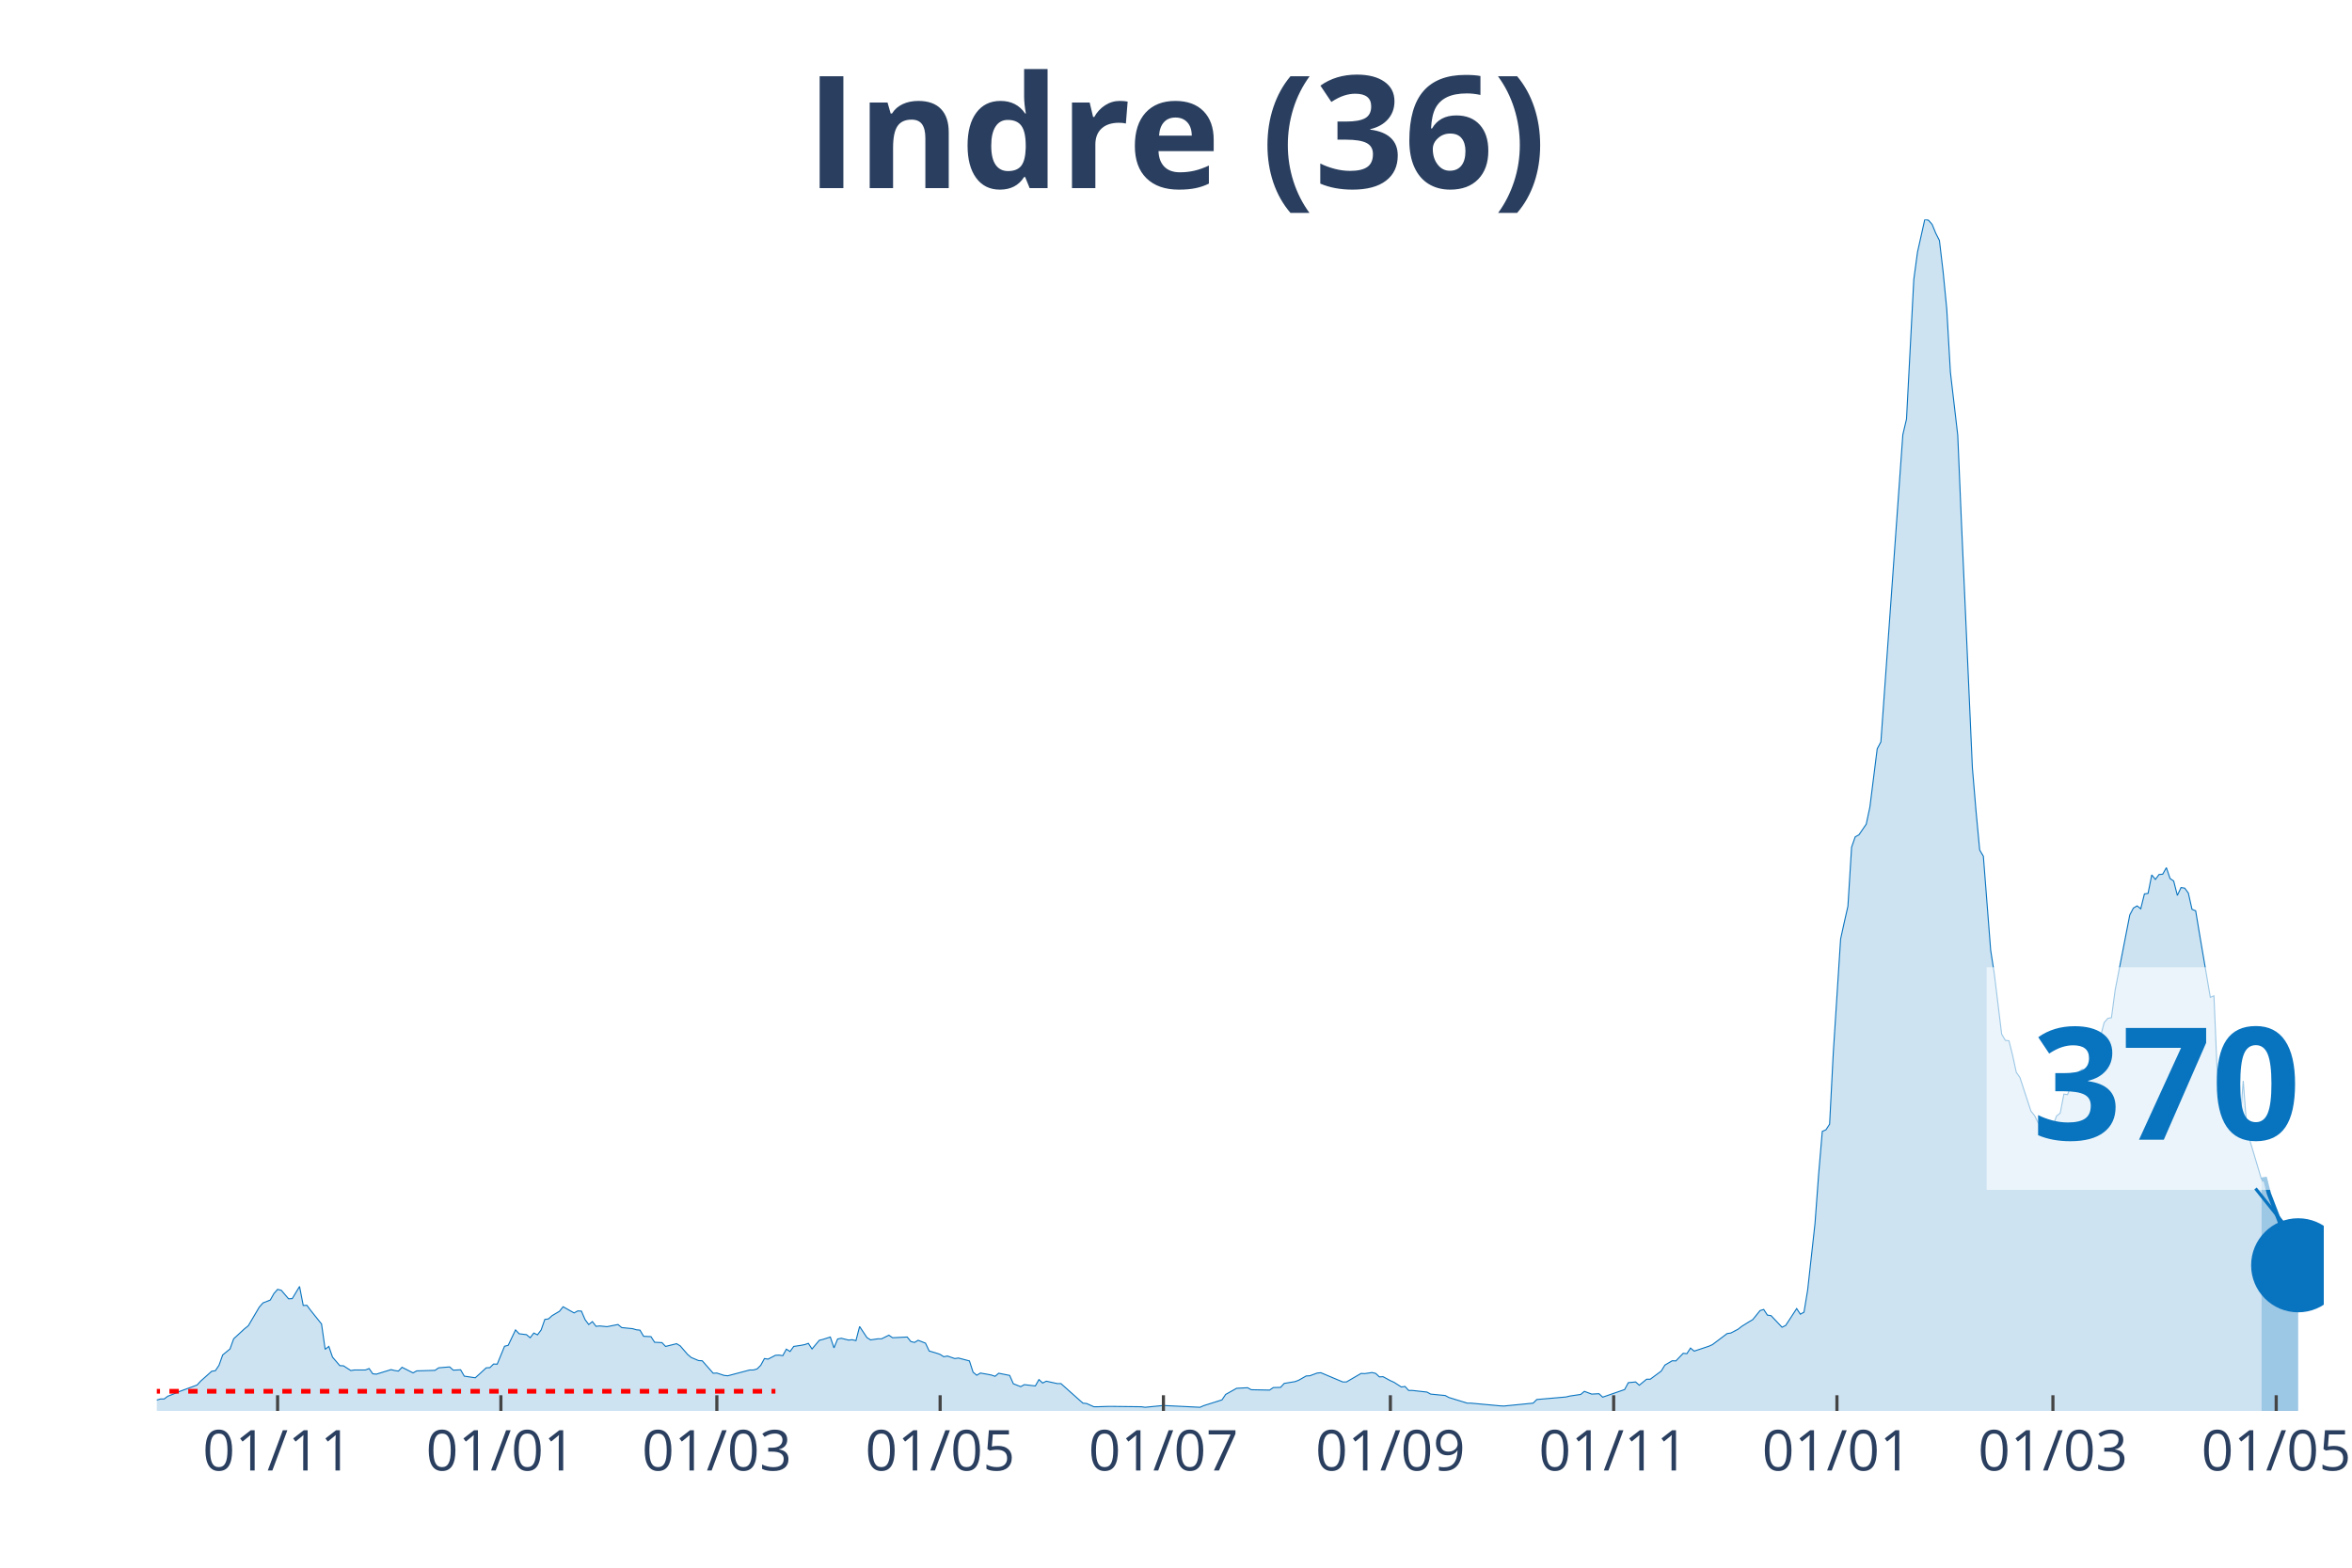
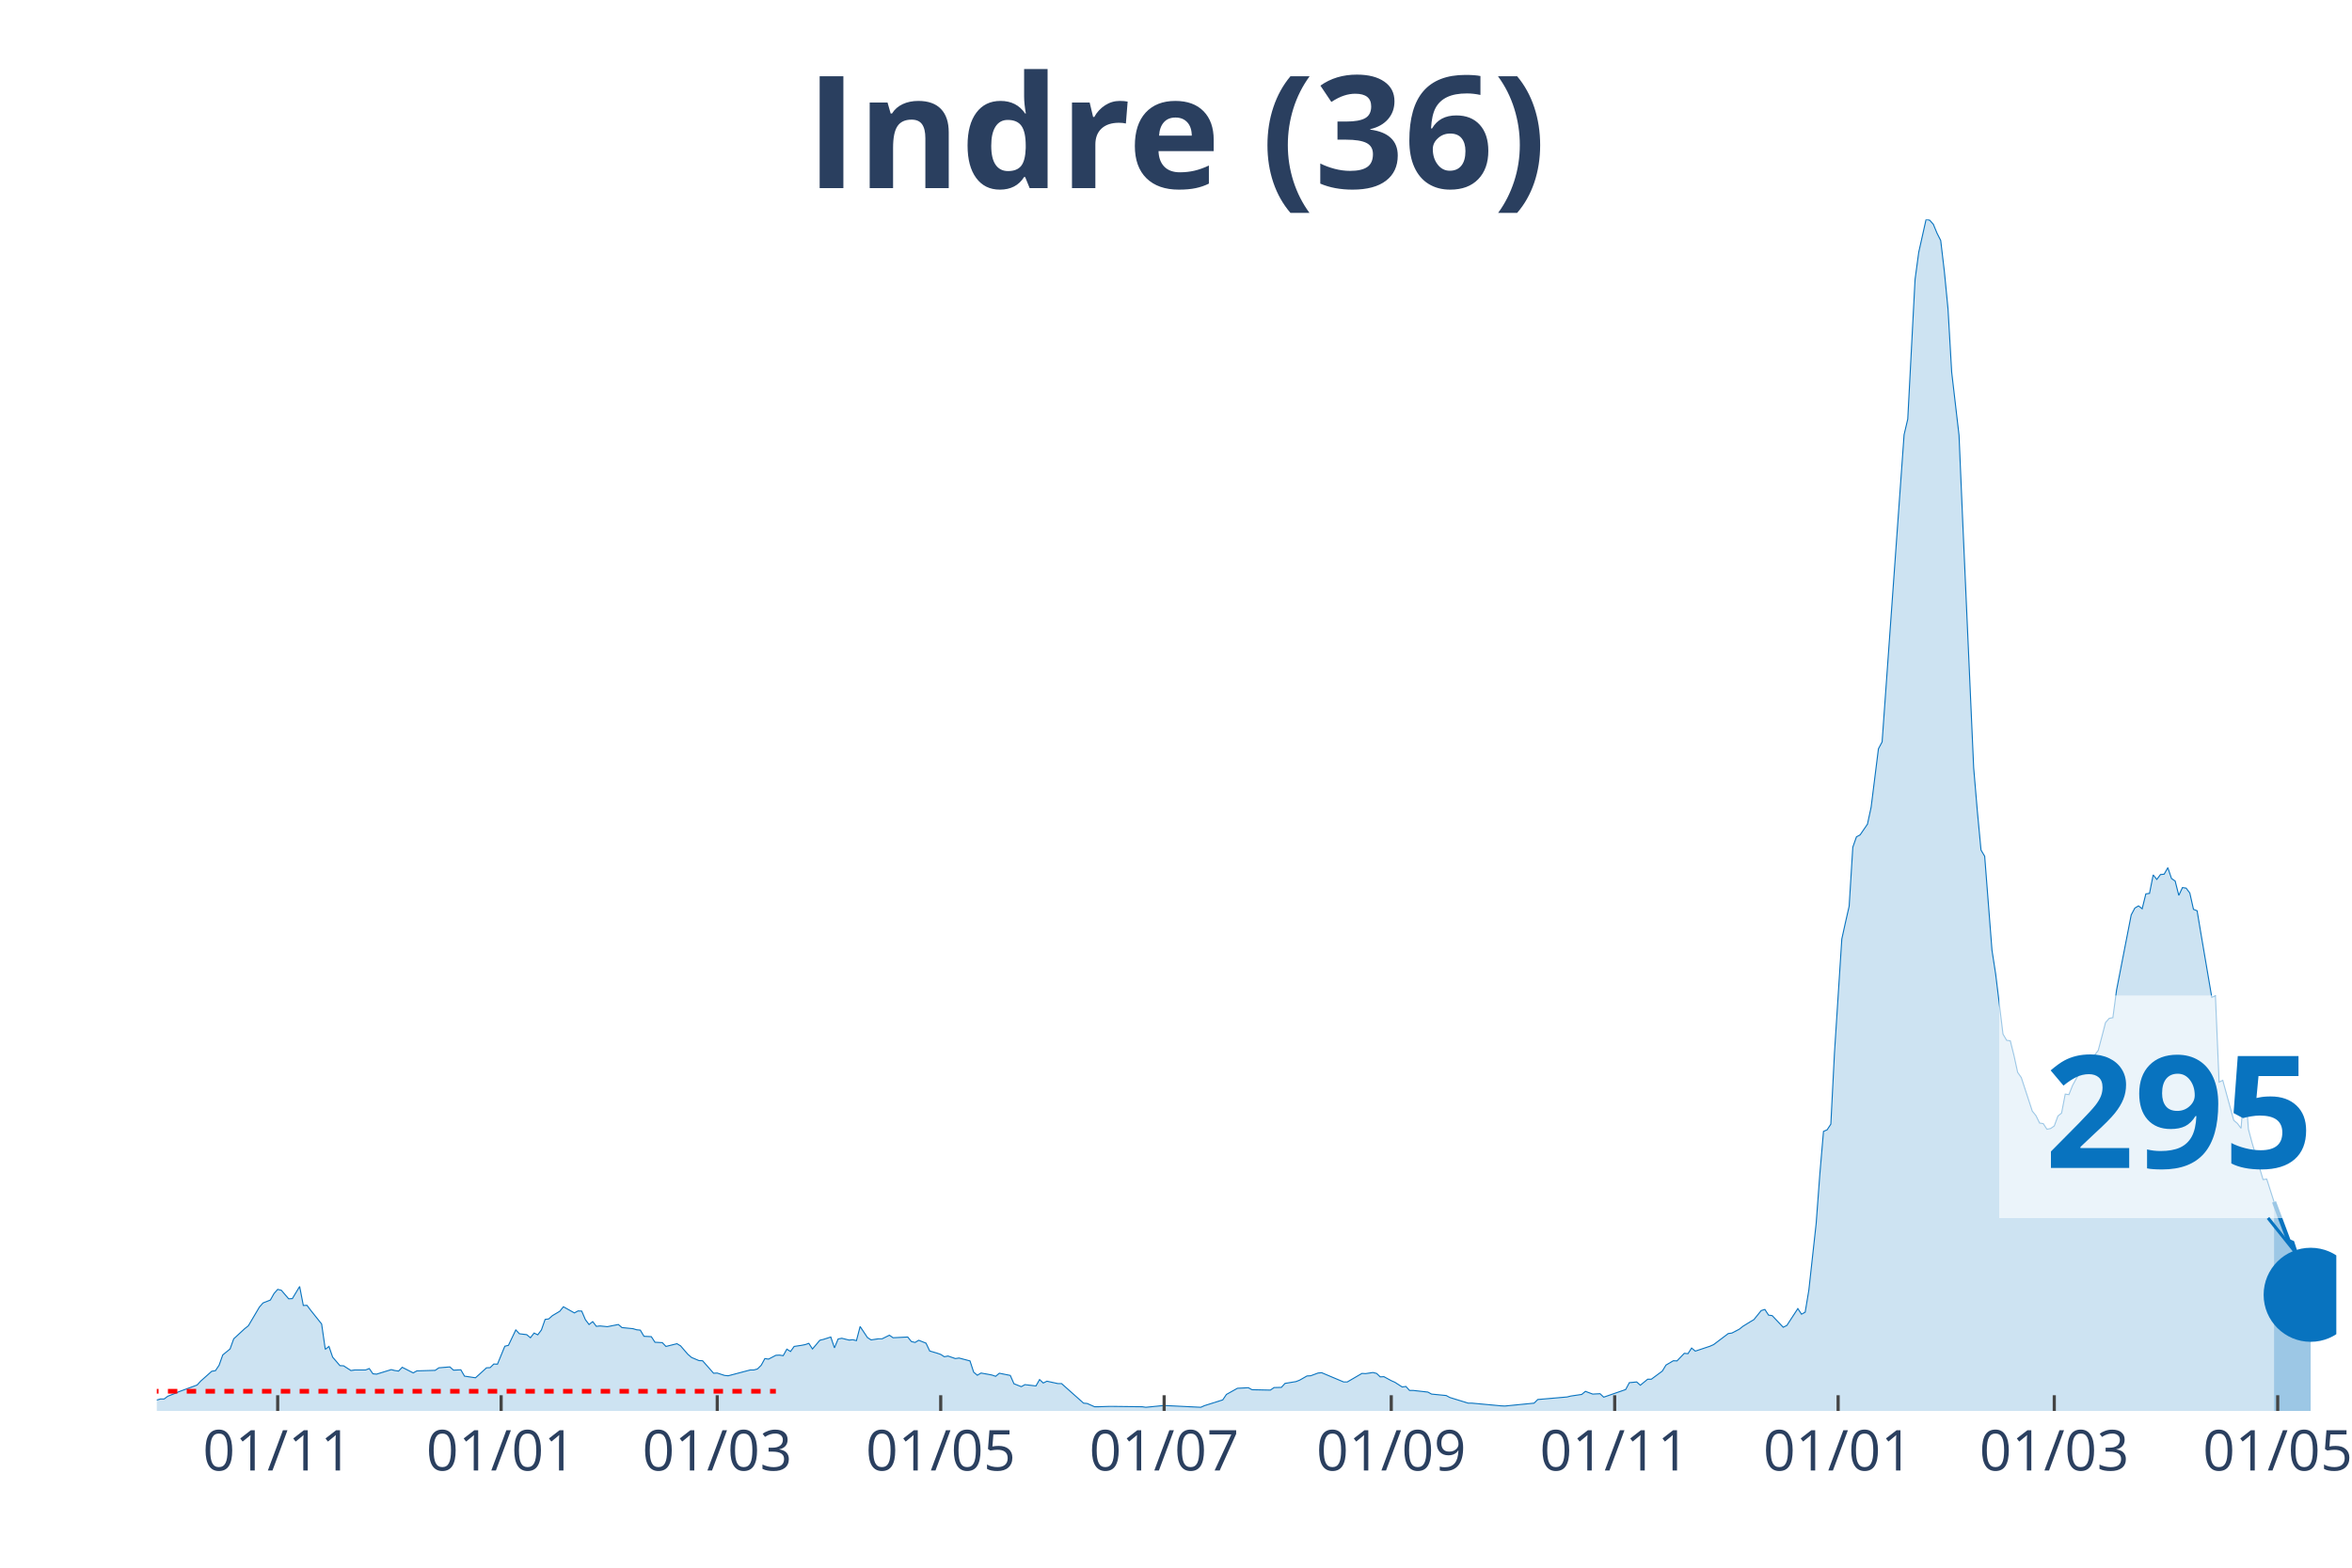
<svg xmlns="http://www.w3.org/2000/svg" class="main-svg" width="1125" height="750" style="" viewBox="0 0 750 500">
  <rect x="0" y="0" width="750" height="500" style="fill: rgb(0, 0, 0); fill-opacity: 0;" />
-   <defs id="defs-a546b7">
+   <defs id="defs-946153">
    <g class="clips">
-       <clipPath id="clipa546b7xyplot" class="plotclip">
-         <rect width="691" height="380" />
+       <clipPath id="clip946153xyplot" class="plotclip">
+         <rect width="695" height="380" />
      </clipPath>
-       <clipPath class="axesclip" id="clipa546b7x">
-         <rect x="50" y="0" width="691" height="500" />
+       <clipPath class="axesclip" id="clip946153x">
+         <rect x="50" y="0" width="695" height="500" />
      </clipPath>
-       <clipPath class="axesclip" id="clipa546b7y">
+       <clipPath class="axesclip" id="clip946153y">
        <rect x="0" y="70" width="750" height="380" />
      </clipPath>
-       <clipPath class="axesclip" id="clipa546b7xy">
-         <rect x="50" y="70" width="691" height="380" />
+       <clipPath class="axesclip" id="clip946153xy">
+         <rect x="50" y="70" width="695" height="380" />
      </clipPath>
    </g>
    <g class="gradients" />
  </defs>
  <g class="bglayer">
-     <rect class="bg" x="50" y="70" width="691" height="380" style="fill: rgb(0, 0, 0); fill-opacity: 0; stroke-width: 0;" />
+     <rect class="bg" x="50" y="70" width="695" height="380" style="fill: rgb(0, 0, 0); fill-opacity: 0; stroke-width: 0;" />
  </g>
  <g class="layer-below">
    <g class="imagelayer" />
    <g class="shapelayer" />
  </g>
  <g class="cartesianlayer">
    <g class="subplot xy">
      <g class="layer-subplot">
        <g class="shapelayer" />
        <g class="imagelayer" />
      </g>
      <g class="gridlayer">
        <g class="x">
-           <path class="xgrid crisp" transform="translate(88.52,0)" d="M0,70v380" style="stroke: rgb(255, 255, 255); stroke-opacity: 1; stroke-width: 1px;" />
-           <path class="xgrid crisp" transform="translate(159.72,0)" d="M0,70v380" style="stroke: rgb(255, 255, 255); stroke-opacity: 1; stroke-width: 1px;" />
-           <path class="xgrid crisp" transform="translate(228.59,0)" d="M0,70v380" style="stroke: rgb(255, 255, 255); stroke-opacity: 1; stroke-width: 1px;" />
-           <path class="xgrid crisp" transform="translate(299.79,0)" d="M0,70v380" style="stroke: rgb(255, 255, 255); stroke-opacity: 1; stroke-width: 1px;" />
-           <path class="xgrid crisp" transform="translate(370.99,0)" d="M0,70v380" style="stroke: rgb(255, 255, 255); stroke-opacity: 1; stroke-width: 1px;" />
-           <path class="xgrid crisp" transform="translate(443.36,0)" d="M0,70v380" style="stroke: rgb(255, 255, 255); stroke-opacity: 1; stroke-width: 1px;" />
-           <path class="xgrid crisp" transform="translate(514.56,0)" d="M0,70v380" style="stroke: rgb(255, 255, 255); stroke-opacity: 1; stroke-width: 1px;" />
-           <path class="xgrid crisp" transform="translate(585.76,0)" d="M0,70v380" style="stroke: rgb(255, 255, 255); stroke-opacity: 1; stroke-width: 1px;" />
-           <path class="xgrid crisp" transform="translate(654.63,0)" d="M0,70v380" style="stroke: rgb(255, 255, 255); stroke-opacity: 1; stroke-width: 1px;" />
-           <path class="xgrid crisp" transform="translate(725.83,0)" d="M0,70v380" style="stroke: rgb(255, 255, 255); stroke-opacity: 1; stroke-width: 1px;" />
+           <path class="xgrid crisp" transform="translate(88.55,0)" d="M0,70v380" style="stroke: rgb(255, 255, 255); stroke-opacity: 1; stroke-width: 1px;" />
+           <path class="xgrid crisp" transform="translate(159.8,0)" d="M0,70v380" style="stroke: rgb(255, 255, 255); stroke-opacity: 1; stroke-width: 1px;" />
+           <path class="xgrid crisp" transform="translate(228.71,0)" d="M0,70v380" style="stroke: rgb(255, 255, 255); stroke-opacity: 1; stroke-width: 1px;" />
+           <path class="xgrid crisp" transform="translate(299.97,0)" d="M0,70v380" style="stroke: rgb(255, 255, 255); stroke-opacity: 1; stroke-width: 1px;" />
+           <path class="xgrid crisp" transform="translate(371.22,0)" d="M0,70v380" style="stroke: rgb(255, 255, 255); stroke-opacity: 1; stroke-width: 1px;" />
+           <path class="xgrid crisp" transform="translate(443.64,0)" d="M0,70v380" style="stroke: rgb(255, 255, 255); stroke-opacity: 1; stroke-width: 1px;" />
+           <path class="xgrid crisp" transform="translate(514.89,0)" d="M0,70v380" style="stroke: rgb(255, 255, 255); stroke-opacity: 1; stroke-width: 1px;" />
+           <path class="xgrid crisp" transform="translate(586.14,0)" d="M0,70v380" style="stroke: rgb(255, 255, 255); stroke-opacity: 1; stroke-width: 1px;" />
+           <path class="xgrid crisp" transform="translate(655.06,0)" d="M0,70v380" style="stroke: rgb(255, 255, 255); stroke-opacity: 1; stroke-width: 1px;" />
+           <path class="xgrid crisp" transform="translate(726.31,0)" d="M0,70v380" style="stroke: rgb(255, 255, 255); stroke-opacity: 1; stroke-width: 1px;" />
        </g>
        <g class="y" />
      </g>
      <g class="zerolinelayer" />
      <path class="xlines-below" />
      <path class="ylines-below" />
      <g class="overlines-below" />
      <g class="xaxislayer-below" />
      <g class="yaxislayer-below" />
      <g class="overaxes-below" />
-       <g class="plot" transform="translate(50, 70)" clip-path="url('#clipa546b7xyplot')">
+       <g class="plot" transform="translate(50, 70)" clip-path="url('#clip946153xyplot')">
        <g class="scatterlayer mlayer">
-           <g class="trace scatter traceda4289" style="stroke-miterlimit: 2;">
+           <g class="trace scatter traceb1c730" style="stroke-miterlimit: 2;">
            <g class="fills">
              <g>
-                 <path class="js-fill" d="M671.16,380L-158.74,380L-158.74,379.36L-116.72,379.77L-115.56,379.77L-86.37,379.94L-85.21,379.94L-45.52,378.96L-44.35,378.56L-39.69,376.71L-38.52,376.71L-23.34,377.69L-22.18,377.57L-18.68,376.3L-17.51,375.55L-15.17,375.09L-14.01,375.2L-12.84,374.68L-11.67,375.67L-3.5,376.65L-2.33,376.53L0,376.53L1.17,376.19L2.33,376.19L3.5,375.32L5.84,374.4L7,373.88L12.84,371.74L14.01,370.47L17.51,367.35L18.68,367.17L19.84,365.44L21.01,362.15L23.34,360.24L24.51,357L28.01,353.77L29.18,352.84L32.68,346.89L33.85,345.56L36.18,344.64L37.35,342.56L38.52,341.23L39.69,341.52L42.02,344.24L43.19,344.18L45.52,340.31L46.69,346.37L47.86,346.32L49.02,347.88L52.53,352.27L53.69,360.36L54.86,359.43L56.03,362.84L58.36,365.56L59.53,365.61L61.86,367.12L63.03,366.94L66.53,366.94L67.7,366.48L68.87,368.16L70.03,368.27L74.7,366.83L75.87,367.12L77.04,367.29L78.2,366.08L81.71,367.87L82.87,367.23L88.71,367.06L89.88,366.25L93.38,365.96L94.55,367L96.88,366.88L98.05,368.91L101.55,369.43L102.72,368.39L105.05,366.25L106.22,366.19L107.39,365.04L108.55,365.09L110.89,359.37L112.05,359.08L114.39,354.17L115.56,355.39L117.89,355.68L119.06,356.66L120.22,355.16L121.39,355.73L122.56,354.17L123.73,350.82L124.89,350.65L126.06,349.61L128.4,348.22L129.56,346.78L133.06,348.74L134.23,348.11L135.4,348.16L136.57,350.88L137.73,352.44L138.9,351.52L140.07,353.02L141.23,352.9L143.57,353.13L144.74,352.9L147.07,352.44L148.24,353.42L151.74,353.77L152.91,354.12L154.07,354.23L155.24,356.2L157.58,356.31L158.74,358.1L161.08,358.22L162.24,359.43L165.75,358.56L166.91,359.26L169.25,361.97L170.42,362.96L172.75,363.94L173.92,364L177.42,367.98L178.59,367.92L180.92,368.68L182.09,368.79L189.09,366.94L190.26,366.94L191.43,366.6L192.59,365.44L193.76,363.3L194.93,363.48L197.26,362.26L198.43,362.2L199.6,362.38L200.76,360.3L201.93,361.05L203.1,359.43L205.43,359.08L206.6,358.85L207.77,358.45L208.93,360.24L211.27,357.47L212.44,357.18L214.77,356.43L215.94,359.89L217.1,357.06L218.27,356.83L220.61,357.41L221.77,357.29L222.94,357.58L224.11,353.08L226.44,356.6L227.61,357.35L229.94,357L231.11,357L233.45,355.85L234.61,356.66L239.28,356.43L240.45,357.87L241.62,358.16L242.78,357.47L245.12,358.39L246.29,360.88L248.62,361.57L249.79,361.97L250.95,362.72L252.12,362.49L254.46,363.3L255.62,363.13L259.13,364.05L260.29,367.64L261.46,368.62L262.63,367.92L264.96,368.33L266.13,368.56L267.3,368.96L268.46,367.98L271.96,368.68L273.13,371.33L275.47,372.26L276.63,371.62L280.14,372.03L281.3,370L282.47,371.1L283.64,370.52L287.14,371.28L288.31,371.28L295.31,377.52L296.48,377.63L298.81,378.67L299.98,378.67L303.48,378.56L304.65,378.56L313.98,378.67L315.15,378.84L319.82,378.38L320.99,378.27L332.66,378.84L333.83,378.32L339.66,376.48L340.83,374.74L344.33,372.78L345.5,372.72L347.83,372.6L349,373.24L354.84,373.36L356.01,372.55L358.34,372.49L359.51,371.22L363.01,370.64L364.18,370.18L366.51,368.85L367.68,368.79L370.01,367.92L371.18,367.81L378.18,370.76L379.35,370.76L384.02,368.04L385.19,368.1L387.52,367.75L388.69,368.04L389.85,369.14L391.02,369.08L393.36,370.35L394.52,370.87L396.86,372.37L398.03,372.2L399.19,373.47L400.36,373.47L405.03,373.99L406.2,374.63L410.86,375.09L412.03,375.72L417.87,377.52L419.04,377.52L428.37,378.38L429.54,378.44L438.88,377.52L440.05,376.36L449.38,375.55L450.55,375.26L454.05,374.74L455.22,373.76L457.55,374.63L458.72,374.57L459.89,374.51L461.06,375.61L468.06,373.18L469.23,370.99L471.56,370.76L472.73,371.8L475.06,369.89L476.23,369.89L479.73,367.29L480.9,365.38L483.23,364L484.4,364.05L486.73,361.63L487.9,361.74L489.07,359.95L490.24,360.93L494.91,359.37L496.07,358.85L500.74,355.33L501.91,355.16L504.24,353.94L505.41,353.02L507.74,351.57L508.91,350.88L511.25,347.99L512.41,347.64L513.58,349.44L514.75,349.61L518.25,353.31L519.42,352.73L522.92,347.36L524.09,349.15L525.25,348.51L526.42,341.46L528.76,320.26L529.92,304.54L531.09,290.85L532.26,290.33L533.42,288.54L534.59,265.83L536.93,229.49L538.09,224.18L539.26,219.03L540.43,200.2L541.59,196.9L542.76,196.27L545.1,192.86L546.26,187.43L548.6,168.82L549.77,166.63L556.77,68.64L557.94,63.67L560.27,19.12L561.44,10.46L563.77,0L564.94,0.23L566.11,1.56L567.27,4.39L568.44,6.7L569.61,16.64L570.78,28.54L571.94,48.71L574.28,68.81L575.44,96.14L578.95,174.89L580.11,188.7L581.28,201.12L582.45,203.09L584.78,233.07L585.95,240.64L588.28,259.82L589.45,261.79L590.62,261.96L591.79,266.64L592.95,272.01L594.12,273.69L597.62,284.38L598.79,285.82L599.96,288.19L601.12,288.37L602.29,290.16L603.46,289.93L604.63,289.12L605.79,285.94L606.96,285.01L608.13,278.95L609.29,279.12L610.46,276.17L612.8,271.9L613.96,271.09L616.3,271.61L617.46,266.53L618.63,265.02L619.8,260.63L620.97,256.13L622.13,254.8L623.3,254.57L624.47,245.78L629.14,221.81L630.3,219.61L631.47,218.92L632.64,219.84L633.81,215.1L634.97,214.93L636.14,209.04L637.31,210.48L638.47,208.92L639.64,208.81L640.81,206.73L641.98,210.19L643.14,211L644.31,215.57L645.48,213.08L646.65,213.26L647.81,214.82L648.98,220.02L650.15,220.48L651.31,227.47L654.82,248.09L655.98,247.63L657.15,275.13L658.32,274.56L661.82,287.33L662.99,288.31L664.15,289.87L665.32,274.73L666.49,290.16L667.66,294.49L671.16,306.22" style="fill: rgb(8, 115, 191); fill-opacity: 0.2; stroke-width: 0;" />
+                 <path class="js-fill" d="M675.14,380L-158.86,380L-158.86,379.36L-116.81,379.77L-115.64,379.77L-86.44,379.94L-85.27,379.94L-45.55,378.96L-44.39,378.56L-39.71,376.71L-38.55,376.71L-23.36,377.69L-22.19,377.57L-18.69,376.3L-17.52,375.55L-15.18,375.09L-14.02,375.2L-12.85,374.68L-11.68,375.67L-3.5,376.65L-2.34,376.53L0,376.53L1.17,376.19L2.34,376.19L3.5,375.32L5.84,374.4L7.01,373.88L12.85,371.74L14.02,370.47L17.52,367.35L18.69,367.17L19.86,365.44L21.03,362.15L23.36,360.24L24.53,357L28.03,353.77L29.2,352.84L32.71,346.89L33.87,345.56L36.21,344.64L37.38,342.56L38.55,341.23L39.71,341.52L42.05,344.24L43.22,344.18L45.55,340.31L46.72,346.37L47.89,346.32L49.06,347.88L52.56,352.27L53.73,360.36L54.9,359.43L56.07,362.84L58.4,365.56L59.57,365.61L61.91,367.12L63.08,366.94L66.58,366.94L67.75,366.48L68.92,368.16L70.08,368.27L74.76,366.83L75.92,367.12L77.09,367.29L78.26,366.08L81.76,367.87L82.93,367.23L88.77,367.06L89.94,366.25L93.45,365.96L94.61,367L96.95,366.88L98.12,368.91L101.62,369.43L102.79,368.39L105.13,366.25L106.29,366.19L107.46,365.04L108.63,365.09L110.97,359.37L112.13,359.08L114.47,354.17L115.64,355.39L117.97,355.68L119.14,356.66L120.31,355.16L121.48,355.73L122.65,354.17L123.82,350.82L124.98,350.65L126.15,349.61L128.49,348.22L129.66,346.78L133.16,348.74L134.33,348.11L135.5,348.16L136.66,350.88L137.83,352.44L139,351.52L140.17,353.02L141.34,352.9L143.67,353.13L144.84,352.9L147.18,352.44L148.34,353.42L151.85,353.77L153.02,354.12L154.18,354.23L155.35,356.2L157.69,356.31L158.86,358.1L161.19,358.22L162.36,359.43L165.87,358.56L167.03,359.26L169.37,361.97L170.54,362.96L172.87,363.94L174.04,364L177.55,367.98L178.71,367.92L181.05,368.68L182.22,368.79L189.23,366.94L190.39,366.94L191.56,366.6L192.73,365.44L193.9,363.3L195.07,363.48L197.4,362.26L198.57,362.2L199.74,362.38L200.91,360.3L202.08,361.05L203.24,359.43L205.58,359.08L206.75,358.85L207.92,358.45L209.08,360.24L211.42,357.47L212.59,357.18L214.92,356.43L216.09,359.89L217.26,357.06L218.43,356.83L220.76,357.41L221.93,357.29L223.1,357.58L224.27,353.08L226.61,356.6L227.77,357.35L230.11,357L231.28,357L233.61,355.85L234.78,356.66L239.45,356.43L240.62,357.87L241.79,358.16L242.96,357.47L245.29,358.39L246.46,360.88L248.8,361.57L249.97,361.97L251.13,362.72L252.3,362.49L254.64,363.3L255.81,363.13L259.31,364.05L260.48,367.64L261.65,368.62L262.82,367.92L265.15,368.33L266.32,368.56L267.49,368.96L268.66,367.98L272.16,368.68L273.33,371.33L275.66,372.26L276.83,371.62L280.34,372.03L281.5,370L282.67,371.1L283.84,370.52L287.34,371.28L288.51,371.28L295.52,377.52L296.69,377.63L299.03,378.67L300.19,378.67L303.7,378.56L304.87,378.56L314.21,378.67L315.38,378.84L320.05,378.38L321.22,378.27L332.9,378.84L334.07,378.32L339.91,376.48L341.08,374.74L344.58,372.78L345.75,372.72L348.08,372.6L349.25,373.24L355.09,373.36L356.26,372.55L358.6,372.49L359.76,371.22L363.27,370.64L364.44,370.18L366.77,368.85L367.94,368.79L370.28,367.92L371.45,367.81L378.45,370.76L379.62,370.76L384.29,368.04L385.46,368.1L387.8,367.75L388.97,368.04L390.13,369.14L391.3,369.08L393.64,370.35L394.81,370.87L397.14,372.37L398.31,372.2L399.48,373.47L400.65,373.47L405.32,373.99L406.49,374.63L411.16,375.09L412.33,375.72L418.17,377.52L419.34,377.52L428.68,378.38L429.85,378.44L439.19,377.52L440.36,376.36L449.71,375.55L450.87,375.26L454.38,374.74L455.55,373.76L457.88,374.63L459.05,374.57L460.22,374.51L461.39,375.61L468.39,373.18L469.56,370.99L471.9,370.76L473.07,371.8L475.4,369.89L476.57,369.89L480.08,367.29L481.24,365.38L483.58,364L484.75,364.05L487.08,361.63L488.25,361.74L489.42,359.95L490.59,360.93L495.26,359.37L496.43,358.85L501.1,355.33L502.27,355.16L504.61,353.94L505.77,353.02L508.11,351.57L509.28,350.88L511.61,347.99L512.78,347.64L513.95,349.44L515.12,349.61L518.62,353.31L519.79,352.73L523.29,347.36L524.46,349.15L525.63,348.51L526.8,341.46L529.13,320.26L530.3,304.54L531.47,290.85L532.64,290.33L533.81,288.54L534.97,265.83L537.31,229.49L538.48,224.18L539.65,219.03L540.82,200.2L541.98,196.9L543.15,196.27L545.49,192.86L546.66,187.43L548.99,168.82L550.16,166.63L557.17,68.64L558.34,63.67L560.67,19.12L561.84,10.46L564.18,0L565.34,0.23L566.51,1.56L567.68,4.39L568.85,6.7L570.02,16.64L571.18,28.54L572.35,48.71L574.69,68.81L575.86,96.14L579.36,174.89L580.53,188.7L581.7,201.12L582.87,203.09L585.2,233.07L586.37,240.64L588.71,259.82L589.87,261.79L591.04,261.96L592.21,266.64L593.38,272.01L594.55,273.69L598.05,284.38L599.22,285.82L600.39,288.19L601.55,288.37L602.72,290.16L603.89,289.93L605.06,289.12L606.23,285.94L607.39,285.01L608.56,278.95L609.73,279.12L610.9,276.17L613.24,271.9L614.4,271.09L616.74,271.61L617.91,266.53L619.08,265.02L620.24,260.63L621.41,256.13L622.58,254.8L623.75,254.57L624.92,245.78L629.59,221.81L630.76,219.61L631.92,218.92L633.09,219.84L634.26,215.1L635.43,214.93L636.6,209.04L637.76,210.48L638.93,208.92L640.1,208.81L641.27,206.73L642.44,210.19L643.61,211L644.77,215.57L645.94,213.08L647.11,213.26L648.28,214.82L649.45,220.02L650.61,220.48L651.78,227.47L655.29,248.09L656.45,247.63L657.62,275.13L658.79,274.56L662.29,287.33L663.46,288.31L664.63,289.87L665.8,274.73L666.97,290.16L668.13,294.49L671.64,306.22L672.81,306.05L675.14,313.33" style="fill: rgb(8, 115, 191); fill-opacity: 0.2; stroke-width: 0;" />
              </g>
            </g>
            <g class="errorbars" />
            <g class="lines">
-               <path class="js-line" d="M-158.74,379.36L-116.72,379.77L-115.56,379.77L-86.37,379.94L-85.21,379.94L-45.52,378.96L-44.35,378.56L-39.69,376.71L-38.52,376.71L-23.34,377.69L-22.18,377.57L-18.68,376.3L-17.51,375.55L-15.17,375.09L-14.01,375.2L-12.84,374.68L-11.67,375.67L-3.5,376.65L-2.33,376.53L0,376.53L1.17,376.19L2.33,376.19L3.5,375.32L5.84,374.4L7,373.88L12.84,371.74L14.01,370.47L17.51,367.35L18.68,367.17L19.84,365.44L21.01,362.15L23.34,360.24L24.51,357L28.01,353.77L29.18,352.84L32.68,346.89L33.85,345.56L36.18,344.64L37.35,342.56L38.52,341.23L39.69,341.52L42.02,344.24L43.19,344.18L45.52,340.31L46.69,346.37L47.86,346.32L49.02,347.88L52.53,352.27L53.69,360.36L54.86,359.43L56.03,362.84L58.36,365.56L59.53,365.61L61.86,367.12L63.03,366.94L66.53,366.94L67.7,366.48L68.87,368.16L70.03,368.27L74.7,366.83L75.87,367.12L77.04,367.29L78.2,366.08L81.71,367.87L82.87,367.23L88.71,367.06L89.88,366.25L93.38,365.96L94.55,367L96.88,366.88L98.05,368.91L101.55,369.43L102.72,368.39L105.05,366.25L106.22,366.19L107.39,365.04L108.55,365.09L110.89,359.37L112.05,359.08L114.39,354.17L115.56,355.39L117.89,355.68L119.06,356.66L120.22,355.16L121.39,355.73L122.56,354.17L123.73,350.82L124.89,350.65L126.06,349.61L128.4,348.22L129.56,346.78L133.06,348.74L134.23,348.11L135.4,348.16L136.57,350.88L137.73,352.44L138.9,351.52L140.07,353.02L141.23,352.9L143.57,353.13L144.74,352.9L147.07,352.44L148.24,353.42L151.74,353.77L152.91,354.12L154.07,354.23L155.24,356.2L157.58,356.31L158.74,358.1L161.08,358.22L162.24,359.43L165.75,358.56L166.91,359.26L169.25,361.97L170.42,362.96L172.75,363.94L173.92,364L177.42,367.98L178.59,367.92L180.92,368.68L182.09,368.79L189.09,366.94L190.26,366.94L191.43,366.6L192.59,365.44L193.76,363.3L194.93,363.48L197.26,362.26L198.43,362.2L199.6,362.38L200.76,360.3L201.93,361.05L203.1,359.43L205.43,359.08L206.6,358.85L207.77,358.45L208.93,360.24L211.27,357.47L212.44,357.18L214.77,356.43L215.94,359.89L217.1,357.06L218.27,356.83L220.61,357.41L221.77,357.29L222.94,357.58L224.11,353.08L226.44,356.6L227.61,357.35L229.94,357L231.11,357L233.45,355.85L234.61,356.66L239.28,356.43L240.45,357.87L241.62,358.16L242.78,357.47L245.12,358.39L246.29,360.88L248.62,361.57L249.79,361.97L250.95,362.72L252.12,362.49L254.46,363.3L255.62,363.13L259.13,364.05L260.29,367.64L261.46,368.62L262.63,367.92L264.96,368.33L266.13,368.56L267.3,368.96L268.46,367.98L271.96,368.68L273.13,371.33L275.47,372.26L276.63,371.62L280.14,372.03L281.3,370L282.47,371.1L283.64,370.52L287.14,371.28L288.31,371.28L295.31,377.52L296.48,377.63L298.81,378.67L299.98,378.67L303.48,378.56L304.65,378.56L313.98,378.67L315.15,378.84L319.82,378.38L320.99,378.27L332.66,378.84L333.83,378.32L339.66,376.48L340.83,374.74L344.33,372.78L345.5,372.72L347.83,372.6L349,373.24L354.84,373.36L356.01,372.55L358.34,372.49L359.51,371.22L363.01,370.64L364.18,370.18L366.51,368.85L367.68,368.79L370.01,367.92L371.18,367.81L378.18,370.76L379.35,370.76L384.02,368.04L385.19,368.1L387.52,367.75L388.69,368.04L389.85,369.14L391.02,369.08L393.36,370.35L394.52,370.87L396.86,372.37L398.03,372.2L399.19,373.47L400.36,373.47L405.03,373.99L406.2,374.63L410.86,375.09L412.03,375.72L417.87,377.52L419.04,377.52L428.37,378.38L429.54,378.44L438.88,377.52L440.05,376.36L449.38,375.55L450.55,375.26L454.05,374.74L455.22,373.76L457.55,374.63L458.72,374.57L459.89,374.51L461.06,375.61L468.06,373.18L469.23,370.99L471.56,370.76L472.73,371.8L475.06,369.89L476.23,369.89L479.73,367.29L480.9,365.38L483.23,364L484.4,364.05L486.73,361.63L487.9,361.74L489.07,359.95L490.24,360.93L494.91,359.37L496.07,358.85L500.74,355.33L501.91,355.16L504.24,353.94L505.41,353.02L507.74,351.57L508.91,350.88L511.25,347.99L512.41,347.64L513.58,349.44L514.75,349.61L518.25,353.31L519.42,352.73L522.92,347.36L524.09,349.15L525.25,348.51L526.42,341.46L528.76,320.26L529.92,304.54L531.09,290.85L532.26,290.33L533.42,288.54L534.59,265.83L536.93,229.49L538.09,224.18L539.26,219.03L540.43,200.2L541.59,196.9L542.76,196.27L545.1,192.86L546.26,187.43L548.6,168.82L549.77,166.63L556.77,68.64L557.94,63.67L560.27,19.12L561.44,10.46L563.77,0L564.94,0.23L566.11,1.56L567.27,4.39L568.44,6.7L569.61,16.64L570.78,28.54L571.94,48.71L574.28,68.81L575.44,96.14L578.95,174.89L580.11,188.7L581.28,201.12L582.45,203.09L584.78,233.07L585.95,240.64L588.28,259.82L589.45,261.79L590.62,261.96L591.79,266.64L592.95,272.01L594.12,273.69L597.62,284.38L598.79,285.82L599.96,288.19L601.12,288.37L602.29,290.16L603.46,289.93L604.63,289.12L605.79,285.94L606.96,285.01L608.13,278.95L609.29,279.12L610.46,276.17L612.8,271.9L613.96,271.09L616.3,271.61L617.46,266.53L618.63,265.02L619.8,260.63L620.97,256.13L622.13,254.8L623.3,254.57L624.47,245.78L629.14,221.81L630.3,219.61L631.47,218.92L632.64,219.84L633.81,215.1L634.97,214.93L636.14,209.04L637.31,210.48L638.47,208.92L639.64,208.81L640.81,206.73L641.98,210.19L643.14,211L644.31,215.57L645.48,213.08L646.65,213.26L647.81,214.82L648.98,220.02L650.15,220.48L651.31,227.47L654.82,248.09L655.98,247.63L657.15,275.13L658.32,274.56L661.82,287.33L662.99,288.31L664.15,289.87L665.32,274.73L666.49,290.16L667.66,294.49L671.16,306.22" style="vector-effect: non-scaling-stroke; fill: none; stroke: rgb(8, 115, 191); stroke-opacity: 1; stroke-width: 0.5px; opacity: 1;" />
+               <path class="js-line" d="M-158.86,379.36L-116.81,379.77L-115.64,379.77L-86.44,379.94L-85.27,379.94L-45.55,378.96L-44.39,378.56L-39.71,376.71L-38.55,376.71L-23.36,377.69L-22.19,377.57L-18.69,376.3L-17.52,375.55L-15.18,375.09L-14.02,375.2L-12.85,374.68L-11.68,375.67L-3.5,376.65L-2.34,376.53L0,376.53L1.17,376.19L2.34,376.19L3.5,375.32L5.84,374.4L7.01,373.88L12.85,371.74L14.02,370.47L17.52,367.35L18.69,367.17L19.86,365.44L21.03,362.15L23.36,360.24L24.53,357L28.03,353.77L29.2,352.84L32.71,346.89L33.87,345.56L36.21,344.64L37.38,342.56L38.55,341.23L39.71,341.52L42.05,344.24L43.22,344.18L45.55,340.31L46.72,346.37L47.89,346.32L49.06,347.88L52.56,352.27L53.73,360.36L54.9,359.43L56.07,362.84L58.4,365.56L59.57,365.61L61.91,367.12L63.08,366.94L66.58,366.94L67.75,366.48L68.92,368.16L70.08,368.27L74.76,366.83L75.92,367.12L77.09,367.29L78.26,366.08L81.76,367.87L82.93,367.23L88.77,367.06L89.94,366.25L93.45,365.96L94.61,367L96.95,366.88L98.12,368.91L101.62,369.43L102.79,368.39L105.13,366.25L106.29,366.19L107.46,365.04L108.63,365.09L110.97,359.37L112.13,359.08L114.47,354.17L115.64,355.39L117.97,355.68L119.14,356.66L120.31,355.16L121.48,355.73L122.65,354.17L123.82,350.82L124.98,350.65L126.15,349.61L128.49,348.22L129.66,346.78L133.16,348.74L134.33,348.11L135.5,348.16L136.66,350.88L137.83,352.44L139,351.52L140.17,353.02L141.34,352.9L143.67,353.13L144.84,352.9L147.18,352.44L148.34,353.42L151.85,353.77L153.02,354.12L154.18,354.23L155.35,356.2L157.69,356.31L158.86,358.1L161.19,358.22L162.36,359.43L165.87,358.56L167.03,359.26L169.37,361.97L170.54,362.96L172.87,363.94L174.04,364L177.55,367.98L178.71,367.92L181.05,368.68L182.22,368.79L189.23,366.94L190.39,366.94L191.56,366.6L192.73,365.44L193.9,363.3L195.07,363.48L197.4,362.26L198.57,362.2L199.74,362.38L200.91,360.3L202.08,361.05L203.24,359.43L205.58,359.08L206.75,358.85L207.92,358.45L209.08,360.24L211.42,357.47L212.59,357.18L214.92,356.43L216.09,359.89L217.26,357.06L218.43,356.83L220.76,357.41L221.93,357.29L223.1,357.58L224.27,353.08L226.61,356.6L227.77,357.35L230.11,357L231.28,357L233.61,355.85L234.78,356.66L239.45,356.43L240.62,357.87L241.79,358.16L242.96,357.47L245.29,358.39L246.46,360.88L248.8,361.57L249.97,361.97L251.13,362.72L252.3,362.49L254.64,363.3L255.81,363.13L259.31,364.05L260.48,367.64L261.65,368.62L262.82,367.92L265.15,368.33L266.32,368.56L267.49,368.96L268.66,367.98L272.16,368.68L273.33,371.33L275.66,372.26L276.83,371.62L280.34,372.03L281.5,370L282.67,371.1L283.84,370.52L287.34,371.28L288.51,371.28L295.52,377.52L296.69,377.63L299.03,378.67L300.19,378.67L303.7,378.56L304.87,378.56L314.21,378.67L315.38,378.84L320.05,378.38L321.22,378.27L332.9,378.84L334.07,378.32L339.91,376.48L341.08,374.74L344.58,372.78L345.75,372.72L348.08,372.6L349.25,373.24L355.09,373.36L356.26,372.55L358.6,372.49L359.76,371.22L363.27,370.64L364.44,370.18L366.77,368.85L367.94,368.79L370.28,367.92L371.45,367.81L378.45,370.76L379.62,370.76L384.29,368.04L385.46,368.1L387.8,367.75L388.97,368.04L390.13,369.14L391.3,369.08L393.64,370.35L394.81,370.87L397.14,372.37L398.31,372.2L399.48,373.47L400.65,373.47L405.32,373.99L406.49,374.63L411.16,375.09L412.33,375.72L418.17,377.52L419.34,377.52L428.68,378.38L429.85,378.44L439.19,377.52L440.36,376.36L449.71,375.55L450.87,375.26L454.38,374.74L455.55,373.76L457.88,374.63L459.05,374.57L460.22,374.51L461.39,375.61L468.39,373.18L469.56,370.99L471.9,370.76L473.07,371.8L475.4,369.89L476.57,369.89L480.08,367.29L481.24,365.38L483.58,364L484.75,364.05L487.08,361.63L488.25,361.74L489.42,359.95L490.59,360.93L495.26,359.37L496.43,358.85L501.1,355.33L502.27,355.16L504.61,353.94L505.77,353.02L508.11,351.57L509.28,350.88L511.61,347.99L512.78,347.64L513.95,349.44L515.12,349.61L518.62,353.31L519.79,352.73L523.29,347.36L524.46,349.15L525.63,348.51L526.8,341.46L529.13,320.26L530.3,304.54L531.47,290.85L532.64,290.33L533.81,288.54L534.97,265.83L537.31,229.49L538.48,224.18L539.65,219.03L540.82,200.2L541.98,196.9L543.15,196.27L545.49,192.86L546.66,187.43L548.99,168.82L550.16,166.63L557.17,68.64L558.34,63.67L560.67,19.12L561.84,10.46L564.18,0L565.34,0.23L566.51,1.56L567.68,4.39L568.85,6.7L570.02,16.64L571.18,28.54L572.35,48.71L574.69,68.81L575.86,96.14L579.36,174.89L580.53,188.7L581.7,201.12L582.87,203.09L585.2,233.07L586.37,240.64L588.71,259.82L589.87,261.79L591.04,261.96L592.21,266.64L593.38,272.01L594.55,273.69L598.05,284.38L599.22,285.82L600.39,288.19L601.55,288.37L602.72,290.16L603.89,289.93L605.06,289.12L606.23,285.94L607.39,285.01L608.56,278.95L609.73,279.12L610.9,276.17L613.24,271.9L614.4,271.09L616.74,271.61L617.91,266.53L619.08,265.02L620.24,260.63L621.41,256.13L622.58,254.8L623.75,254.57L624.92,245.78L629.59,221.81L630.76,219.61L631.92,218.92L633.09,219.84L634.26,215.1L635.43,214.93L636.6,209.04L637.76,210.48L638.93,208.92L640.1,208.81L641.27,206.73L642.44,210.19L643.61,211L644.77,215.57L645.94,213.08L647.11,213.26L648.28,214.82L649.45,220.02L650.61,220.48L651.78,227.47L655.29,248.09L656.45,247.63L657.62,275.13L658.79,274.56L662.29,287.33L663.46,288.31L664.63,289.87L665.8,274.73L666.97,290.16L668.13,294.49L671.64,306.22L672.81,306.05L675.14,313.33" style="vector-effect: non-scaling-stroke; fill: none; stroke: rgb(8, 115, 191); stroke-opacity: 1; stroke-width: 0.5px; opacity: 1;" />
            </g>
            <g class="points" />
            <g class="text" />
          </g>
-           <g class="trace scatter trace5c3991" style="stroke-miterlimit: 2;">
+           <g class="trace scatter trace6fdb89" style="stroke-miterlimit: 2;">
            <g class="fills">
              <g>
-                 <path class="js-fill" d="M682.83,380L671.16,380L671.16,306.22L672.32,306.05L673.49,310.67L679.33,325.86L680.49,326.38L682.83,333.55" style="fill: rgb(8, 115, 191); fill-opacity: 0.4; stroke-width: 0;" />
+                 <path class="js-fill" d="M686.82,380L675.14,380L675.14,313.33L679.82,325.81L680.98,326.33L683.32,333.55L684.49,336.26L686.82,342.96" style="fill: rgb(8, 115, 191); fill-opacity: 0.4; stroke-width: 0;" />
              </g>
            </g>
            <g class="errorbars" />
            <g class="lines">
-               <path class="js-line" d="M671.16,306.22L672.32,306.05L673.49,310.67L679.33,325.86L680.49,326.38L682.83,333.55" style="vector-effect: non-scaling-stroke; fill: none; stroke: rgb(8, 115, 191); stroke-opacity: 1; stroke-width: 2px; opacity: 1;" />
+               <path class="js-line" d="M675.14,313.33L679.82,325.81L680.98,326.33L683.32,333.55L684.49,336.26L686.82,342.96" style="vector-effect: non-scaling-stroke; fill: none; stroke: rgb(8, 115, 191); stroke-opacity: 1; stroke-width: 2px; opacity: 1;" />
            </g>
            <g class="points" />
            <g class="text" />
          </g>
-           <g class="trace scatter trace75743d" style="stroke-miterlimit: 2; opacity: 1;">
+           <g class="trace scatter traceff9e5d" style="stroke-miterlimit: 2; opacity: 1;">
            <g class="fills" />
            <g class="errorbars" />
            <g class="lines" />
            <g class="points">
-               <path class="point" transform="translate(682.83,333.55)" d="M15,0A15,15 0 1,1 0,-15A15,15 0 0,1 15,0Z" style="opacity: 1; stroke-width: 0px; fill: rgb(8, 115, 191); fill-opacity: 1;" />
+               <path class="point" transform="translate(686.82,342.96)" d="M15,0A15,15 0 1,1 0,-15A15,15 0 0,1 15,0Z" style="opacity: 1; stroke-width: 0px; fill: rgb(8, 115, 191); fill-opacity: 1;" />
            </g>
            <g class="text" />
          </g>
        </g>
      </g>
      <g class="overplot" />
      <path class="xlines-above crisp" style="fill: none; stroke-width: 1px; stroke: rgb(0, 0, 0); stroke-opacity: 0;" d="" />
      <path class="ylines-above crisp" style="fill: none;" d="M0,0" />
      <g class="overlines-above" />
      <g class="xaxislayer-above">
-         <path class="xtick ticks crisp" d="M0,450v-5" transform="translate(88.52,0)" style="stroke: rgb(68, 68, 68); stroke-opacity: 1; stroke-width: 1px;" />
-         <path class="xtick ticks crisp" d="M0,450v-5" transform="translate(159.72,0)" style="stroke: rgb(68, 68, 68); stroke-opacity: 1; stroke-width: 1px;" />
-         <path class="xtick ticks crisp" d="M0,450v-5" transform="translate(228.59,0)" style="stroke: rgb(68, 68, 68); stroke-opacity: 1; stroke-width: 1px;" />
-         <path class="xtick ticks crisp" d="M0,450v-5" transform="translate(299.79,0)" style="stroke: rgb(68, 68, 68); stroke-opacity: 1; stroke-width: 1px;" />
-         <path class="xtick ticks crisp" d="M0,450v-5" transform="translate(370.99,0)" style="stroke: rgb(68, 68, 68); stroke-opacity: 1; stroke-width: 1px;" />
-         <path class="xtick ticks crisp" d="M0,450v-5" transform="translate(443.36,0)" style="stroke: rgb(68, 68, 68); stroke-opacity: 1; stroke-width: 1px;" />
-         <path class="xtick ticks crisp" d="M0,450v-5" transform="translate(514.56,0)" style="stroke: rgb(68, 68, 68); stroke-opacity: 1; stroke-width: 1px;" />
-         <path class="xtick ticks crisp" d="M0,450v-5" transform="translate(585.76,0)" style="stroke: rgb(68, 68, 68); stroke-opacity: 1; stroke-width: 1px;" />
-         <path class="xtick ticks crisp" d="M0,450v-5" transform="translate(654.63,0)" style="stroke: rgb(68, 68, 68); stroke-opacity: 1; stroke-width: 1px;" />
-         <path class="xtick ticks crisp" d="M0,450v-5" transform="translate(725.83,0)" style="stroke: rgb(68, 68, 68); stroke-opacity: 1; stroke-width: 1px;" />
+         <path class="xtick ticks crisp" d="M0,450v-5" transform="translate(88.55,0)" style="stroke: rgb(68, 68, 68); stroke-opacity: 1; stroke-width: 1px;" />
+         <path class="xtick ticks crisp" d="M0,450v-5" transform="translate(159.8,0)" style="stroke: rgb(68, 68, 68); stroke-opacity: 1; stroke-width: 1px;" />
+         <path class="xtick ticks crisp" d="M0,450v-5" transform="translate(228.71,0)" style="stroke: rgb(68, 68, 68); stroke-opacity: 1; stroke-width: 1px;" />
+         <path class="xtick ticks crisp" d="M0,450v-5" transform="translate(299.97,0)" style="stroke: rgb(68, 68, 68); stroke-opacity: 1; stroke-width: 1px;" />
+         <path class="xtick ticks crisp" d="M0,450v-5" transform="translate(371.22,0)" style="stroke: rgb(68, 68, 68); stroke-opacity: 1; stroke-width: 1px;" />
+         <path class="xtick ticks crisp" d="M0,450v-5" transform="translate(443.64,0)" style="stroke: rgb(68, 68, 68); stroke-opacity: 1; stroke-width: 1px;" />
+         <path class="xtick ticks crisp" d="M0,450v-5" transform="translate(514.89,0)" style="stroke: rgb(68, 68, 68); stroke-opacity: 1; stroke-width: 1px;" />
+         <path class="xtick ticks crisp" d="M0,450v-5" transform="translate(586.14,0)" style="stroke: rgb(68, 68, 68); stroke-opacity: 1; stroke-width: 1px;" />
+         <path class="xtick ticks crisp" d="M0,450v-5" transform="translate(655.06,0)" style="stroke: rgb(68, 68, 68); stroke-opacity: 1; stroke-width: 1px;" />
+         <path class="xtick ticks crisp" d="M0,450v-5" transform="translate(726.31,0)" style="stroke: rgb(68, 68, 68); stroke-opacity: 1; stroke-width: 1px;" />
        <g class="xtick">
-           <text text-anchor="middle" x="0" y="469" transform="translate(88.52,0)" style="font-family: 'Open Sans', verdana, arial, sans-serif; font-size: 18px; fill: rgb(42, 63, 95); fill-opacity: 1; white-space: pre;">01/11</text>
+           <text text-anchor="middle" x="0" y="469" transform="translate(88.55,0)" style="font-family: 'Open Sans', verdana, arial, sans-serif; font-size: 18px; fill: rgb(42, 63, 95); fill-opacity: 1; white-space: pre;">01/11</text>
        </g>
        <g class="xtick">
-           <text text-anchor="middle" x="0" y="469" transform="translate(159.72,0)" style="font-family: 'Open Sans', verdana, arial, sans-serif; font-size: 18px; fill: rgb(42, 63, 95); fill-opacity: 1; white-space: pre;">01/01</text>
+           <text text-anchor="middle" x="0" y="469" transform="translate(159.8,0)" style="font-family: 'Open Sans', verdana, arial, sans-serif; font-size: 18px; fill: rgb(42, 63, 95); fill-opacity: 1; white-space: pre;">01/01</text>
        </g>
        <g class="xtick">
-           <text text-anchor="middle" x="0" y="469" transform="translate(228.59,0)" style="font-family: 'Open Sans', verdana, arial, sans-serif; font-size: 18px; fill: rgb(42, 63, 95); fill-opacity: 1; white-space: pre;">01/03</text>
+           <text text-anchor="middle" x="0" y="469" transform="translate(228.71,0)" style="font-family: 'Open Sans', verdana, arial, sans-serif; font-size: 18px; fill: rgb(42, 63, 95); fill-opacity: 1; white-space: pre;">01/03</text>
        </g>
        <g class="xtick">
-           <text text-anchor="middle" x="0" y="469" transform="translate(299.79,0)" style="font-family: 'Open Sans', verdana, arial, sans-serif; font-size: 18px; fill: rgb(42, 63, 95); fill-opacity: 1; white-space: pre;">01/05</text>
+           <text text-anchor="middle" x="0" y="469" transform="translate(299.97,0)" style="font-family: 'Open Sans', verdana, arial, sans-serif; font-size: 18px; fill: rgb(42, 63, 95); fill-opacity: 1; white-space: pre;">01/05</text>
        </g>
        <g class="xtick">
-           <text text-anchor="middle" x="0" y="469" transform="translate(370.99,0)" style="font-family: 'Open Sans', verdana, arial, sans-serif; font-size: 18px; fill: rgb(42, 63, 95); fill-opacity: 1; white-space: pre;">01/07</text>
+           <text text-anchor="middle" x="0" y="469" transform="translate(371.22,0)" style="font-family: 'Open Sans', verdana, arial, sans-serif; font-size: 18px; fill: rgb(42, 63, 95); fill-opacity: 1; white-space: pre;">01/07</text>
        </g>
        <g class="xtick">
-           <text text-anchor="middle" x="0" y="469" transform="translate(443.36,0)" style="font-family: 'Open Sans', verdana, arial, sans-serif; font-size: 18px; fill: rgb(42, 63, 95); fill-opacity: 1; white-space: pre;">01/09</text>
+           <text text-anchor="middle" x="0" y="469" transform="translate(443.64,0)" style="font-family: 'Open Sans', verdana, arial, sans-serif; font-size: 18px; fill: rgb(42, 63, 95); fill-opacity: 1; white-space: pre;">01/09</text>
        </g>
        <g class="xtick">
-           <text text-anchor="middle" x="0" y="469" transform="translate(514.56,0)" style="font-family: 'Open Sans', verdana, arial, sans-serif; font-size: 18px; fill: rgb(42, 63, 95); fill-opacity: 1; white-space: pre;">01/11</text>
+           <text text-anchor="middle" x="0" y="469" transform="translate(514.89,0)" style="font-family: 'Open Sans', verdana, arial, sans-serif; font-size: 18px; fill: rgb(42, 63, 95); fill-opacity: 1; white-space: pre;">01/11</text>
        </g>
        <g class="xtick">
-           <text text-anchor="middle" x="0" y="469" transform="translate(585.76,0)" style="font-family: 'Open Sans', verdana, arial, sans-serif; font-size: 18px; fill: rgb(42, 63, 95); fill-opacity: 1; white-space: pre;">01/01</text>
+           <text text-anchor="middle" x="0" y="469" transform="translate(586.14,0)" style="font-family: 'Open Sans', verdana, arial, sans-serif; font-size: 18px; fill: rgb(42, 63, 95); fill-opacity: 1; white-space: pre;">01/01</text>
        </g>
        <g class="xtick">
-           <text text-anchor="middle" x="0" y="469" transform="translate(654.63,0)" style="font-family: 'Open Sans', verdana, arial, sans-serif; font-size: 18px; fill: rgb(42, 63, 95); fill-opacity: 1; white-space: pre;">01/03</text>
+           <text text-anchor="middle" x="0" y="469" transform="translate(655.06,0)" style="font-family: 'Open Sans', verdana, arial, sans-serif; font-size: 18px; fill: rgb(42, 63, 95); fill-opacity: 1; white-space: pre;">01/03</text>
        </g>
        <g class="xtick">
-           <text text-anchor="middle" x="0" y="469" transform="translate(725.83,0)" style="font-family: 'Open Sans', verdana, arial, sans-serif; font-size: 18px; fill: rgb(42, 63, 95); fill-opacity: 1; white-space: pre;">01/05</text>
+           <text text-anchor="middle" x="0" y="469" transform="translate(726.31,0)" style="font-family: 'Open Sans', verdana, arial, sans-serif; font-size: 18px; fill: rgb(42, 63, 95); fill-opacity: 1; white-space: pre;">01/05</text>
        </g>
      </g>
      <g class="yaxislayer-above" />
      <g class="overaxes-above" />
    </g>
  </g>
  <g class="polarlayer" />
  <g class="ternarylayer" />
  <g class="geolayer" />
  <g class="funnelarealayer" />
  <g class="pielayer" />
  <g class="treemaplayer" />
  <g class="sunburstlayer" />
  <g class="glimages" />
-   <defs id="topdefs-a546b7">
+   <defs id="topdefs-946153">
    <g class="clips" />
  </defs>
  <g class="layer-above">
    <g class="imagelayer" />
    <g class="shapelayer">
-       <path data-index="0" fill-rule="evenodd" d="M-605.98,443.73L247.26,443.73" clip-path="url('#clipa546b7xy')" style="opacity: 1; stroke: rgb(255, 0, 0); stroke-opacity: 1; fill: rgb(0, 0, 0); fill-opacity: 0; stroke-dasharray: 3px, 3px; stroke-width: 1.5px;" />
+       <path data-index="0" fill-rule="evenodd" d="M-606.45,443.73L247.4,443.73" clip-path="url('#clip946153xy')" style="opacity: 1; stroke: rgb(255, 0, 0); stroke-opacity: 1; fill: rgb(0, 0, 0); fill-opacity: 0; stroke-dasharray: 3px, 3px; stroke-width: 1.5px;" />
    </g>
  </g>
  <g class="infolayer">
    <g class="g-gtitle">
      <text class="gtitle" x="375" y="25" text-anchor="middle" dy="0.7em" style="font-family: 'Open Sans', verdana, arial, sans-serif; font-size: 50px; fill: rgb(42, 63, 95); opacity: 1; font-weight: normal; white-space: pre;">
        <tspan style="font-weight:bold">Indre (36)</tspan>
      </text>
    </g>
    <g class="g-xtitle" />
    <g class="annotation" data-index="0" style="opacity: 1;">
-       <g class="annotation-text-g" transform="rotate(0,690.83,343.55)">
-         <g class="cursor-pointer" transform="translate(633, 308)">
+       <g class="annotation-text-g" transform="rotate(0,694.82,352.96)">
+         <g class="cursor-pointer" transform="translate(637, 317)">
          <rect class="bg" x="0.5" y="0.5" width="115" height="71" style="stroke-width: 1px; stroke: rgb(0, 0, 0); stroke-opacity: 0; fill: rgb(255, 255, 255); fill-opacity: 0.6;" />
          <text class="annotation-text" text-anchor="middle" x="57.812" y="55.5" style="font-family: 'Open Sans', verdana, arial, sans-serif; font-size: 50px; fill: rgb(8, 115, 191); fill-opacity: 1; white-space: pre;">
-             <tspan style="font-weight:bold">370 </tspan>
+             <tspan style="font-weight:bold">295 </tspan>
          </text>
        </g>
      </g>
      <g class="annotation-arrow-g" style="opacity: 1;">
-         <path d="M719.23,379.05L730.83,393.55" style="stroke-width: 1px; stroke: rgb(8, 115, 191); stroke-opacity: 1; stroke-dasharray: 0px, 0px, 18.569px, 18.569px;" />
+         <path d="M723.22,388.46L734.82,402.96" style="stroke-width: 1px; stroke: rgb(8, 115, 191); stroke-opacity: 1; stroke-dasharray: 0px, 0px, 18.569px, 18.569px;" />
      </g>
    </g>
  </g>
</svg>
